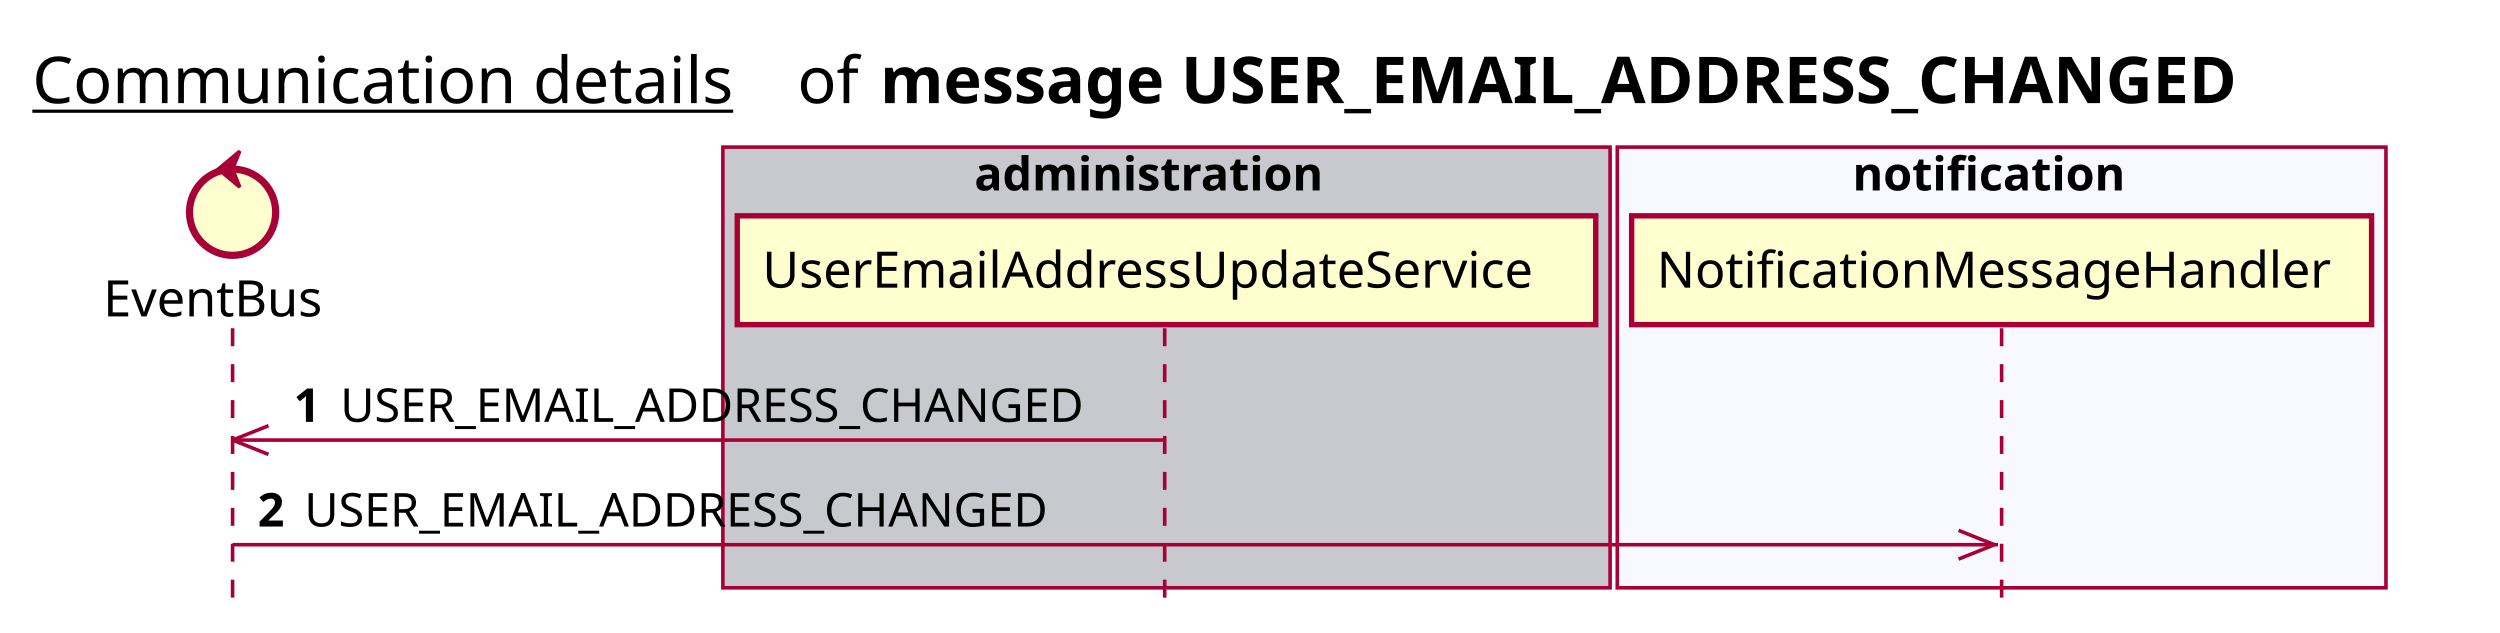
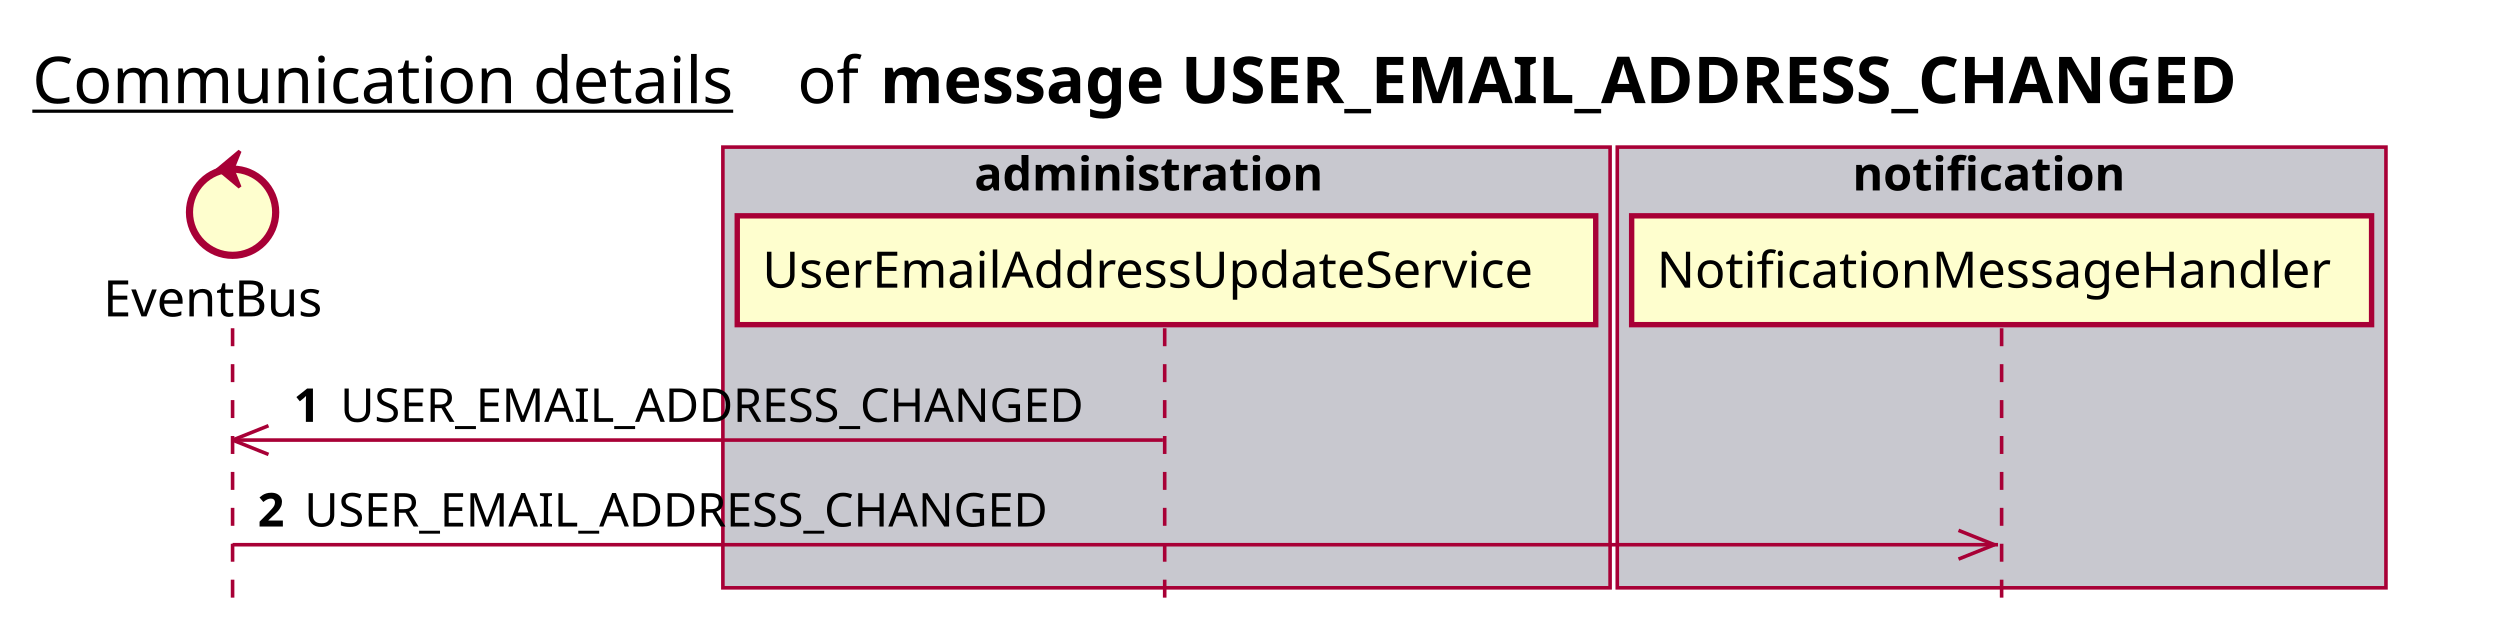
<svg xmlns="http://www.w3.org/2000/svg" contentScriptType="application/ecmascript" contentStyleType="text/css" height="176px" preserveAspectRatio="none" style="width:696px;height:176px;background:#FFFFFF;" version="1.1" viewBox="0 0 696 176" width="696px" zoomAndPan="magnify">
  <defs />
  <g>
    <text fill="#000000" font-family="sans-serif" font-size="18" lengthAdjust="spacing" text-decoration="underline" textLength="201" x="9" y="28.708">Communication details</text>
    <text fill="#000000" font-family="sans-serif" font-size="18" lengthAdjust="spacing" textLength="17" x="222" y="28.708">of</text>
    <text fill="#000000" font-family="sans-serif" font-size="18" font-weight="bold" lengthAdjust="spacing" textLength="435" x="245" y="28.708">message USER_EMAIL_ADDRESS_CHANGED</text>
    <rect fill="#C8C8CF" height="122.695" style="stroke:#A80036;stroke-width:1.0;" width="247" x="201.25" y="40.953" />
    <text fill="#000000" font-family="sans-serif" font-size="13" font-weight="bold" lengthAdjust="spacing" textLength="107" x="271.25" y="53.02">administration</text>
-     <rect fill="#F8F8FF" height="122.695" style="stroke:#A80036;stroke-width:1.0;" width="214" x="450.25" y="40.953" />
+     <rect fill="#C8C8CF" height="122.695" style="stroke:#A80036;stroke-width:1.0;" width="214" x="450.25" y="40.953" />
    <text fill="#000000" font-family="sans-serif" font-size="13" font-weight="bold" lengthAdjust="spacing" textLength="83" x="515.75" y="53.02">notification</text>
    <line style="stroke:#A80036;stroke-width:1.0;stroke-dasharray:5.0,5.0;" x1="64.75" x2="64.75" y1="91.383" y2="169.648" />
    <line style="stroke:#A80036;stroke-width:1.0;stroke-dasharray:5.0,5.0;" x1="324.25" x2="324.25" y1="91.383" y2="169.648" />
    <line style="stroke:#A80036;stroke-width:1.0;stroke-dasharray:5.0,5.0;" x1="557.25" x2="557.25" y1="91.383" y2="169.648" />
    <text fill="#000000" font-family="sans-serif" font-size="14" lengthAdjust="spacing" textLength="66" x="28.75" y="88.081">EventBus</text>
    <ellipse cx="64.75" cy="59.086" fill="#FEFECE" rx="12" ry="12" style="stroke:#A80036;stroke-width:2.0;" />
    <polygon fill="#A80036" points="60.75,47.086,66.75,42.086,64.75,47.086,66.75,52.086,60.75,47.086" style="stroke:#A80036;stroke-width:1.0;" />
    <rect fill="#FEFECE" height="30.297" style="stroke:#A80036;stroke-width:1.5;" width="239" x="205.25" y="60.086" />
    <text fill="#000000" font-family="sans-serif" font-size="14" lengthAdjust="spacing" textLength="225" x="212.25" y="80.081">UserEmailAddressUpdateService</text>
    <rect fill="#FEFECE" height="30.297" style="stroke:#A80036;stroke-width:1.5;" width="206" x="454.25" y="60.086" />
    <text fill="#000000" font-family="sans-serif" font-size="14" lengthAdjust="spacing" textLength="192" x="461.25" y="80.081">NotificationMessageHandler</text>
    <line style="stroke:#A80036;stroke-width:1.0;" x1="64.75" x2="74.75" y1="122.516" y2="118.516" />
    <line style="stroke:#A80036;stroke-width:1.0;" x1="64.75" x2="74.75" y1="122.516" y2="126.516" />
    <line style="stroke:#A80036;stroke-width:1.0;" x1="64.75" x2="323.75" y1="122.516" y2="122.516" />
    <text fill="#000000" font-family="sans-serif" font-size="13" font-weight="bold" lengthAdjust="spacing" textLength="9" x="81.75" y="117.45">1</text>
    <text fill="#000000" font-family="sans-serif" font-size="13" lengthAdjust="spacing" textLength="223" x="94.75" y="117.45">USER_EMAIL_ADDRESS_CHANGED</text>
    <line style="stroke:#A80036;stroke-width:1.0;" x1="555.25" x2="545.25" y1="151.648" y2="147.648" />
    <line style="stroke:#A80036;stroke-width:1.0;" x1="555.25" x2="545.25" y1="151.648" y2="155.648" />
    <line style="stroke:#A80036;stroke-width:1.0;" x1="64.75" x2="556.25" y1="151.648" y2="151.648" />
    <text fill="#000000" font-family="sans-serif" font-size="13" font-weight="bold" lengthAdjust="spacing" textLength="9" x="71.75" y="146.583">2</text>
    <text fill="#000000" font-family="sans-serif" font-size="13" lengthAdjust="spacing" textLength="223" x="84.75" y="146.583">USER_EMAIL_ADDRESS_CHANGED</text>
  </g>
</svg>
